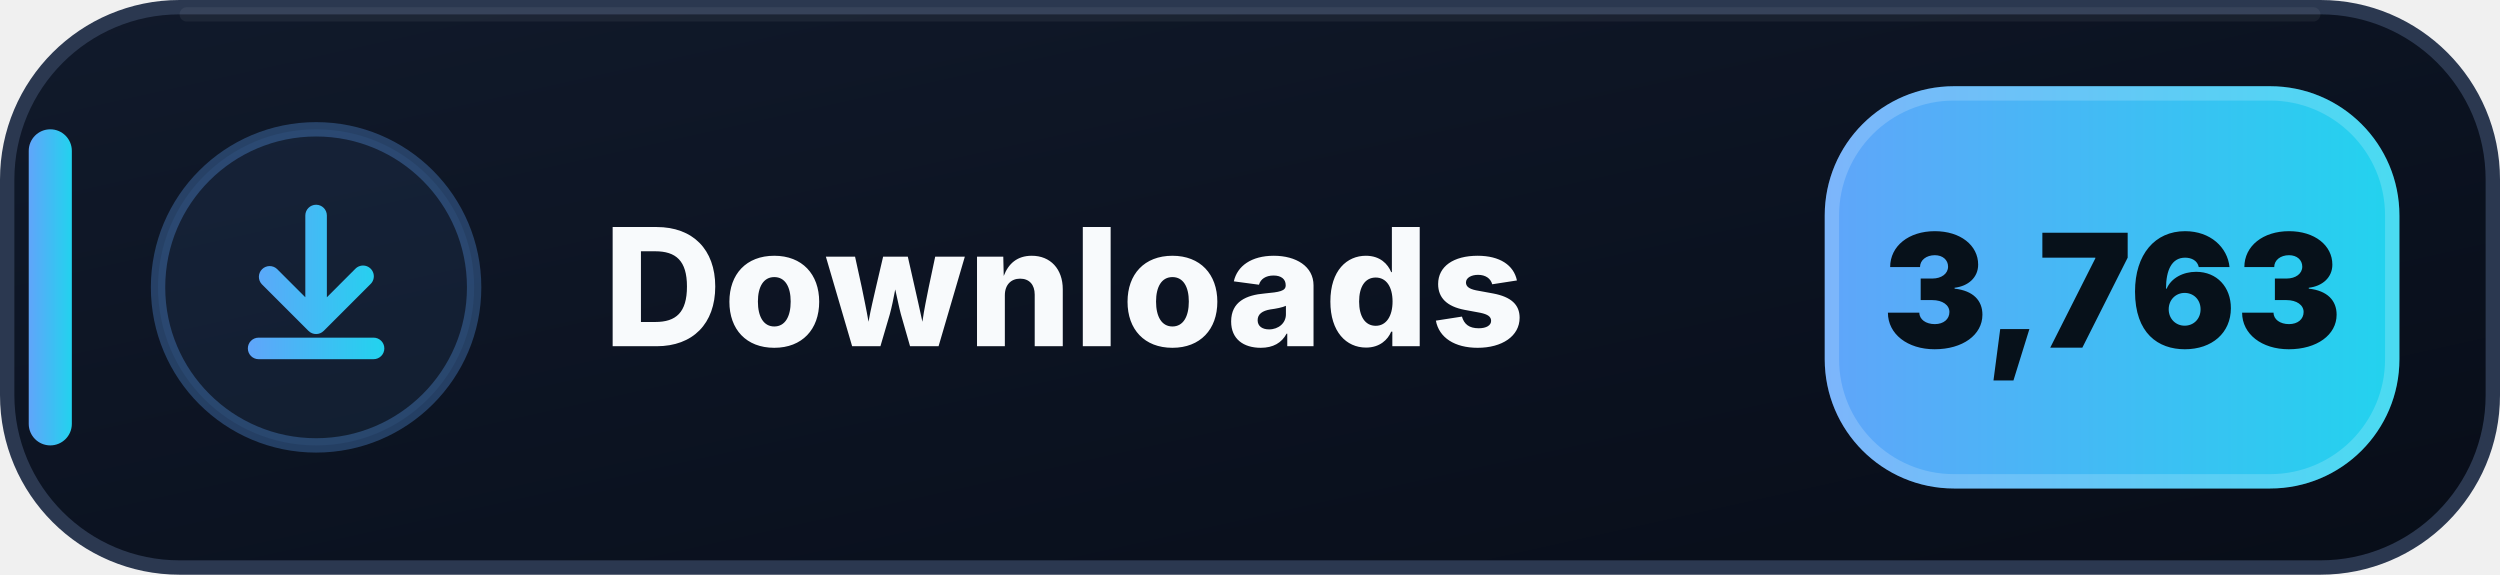
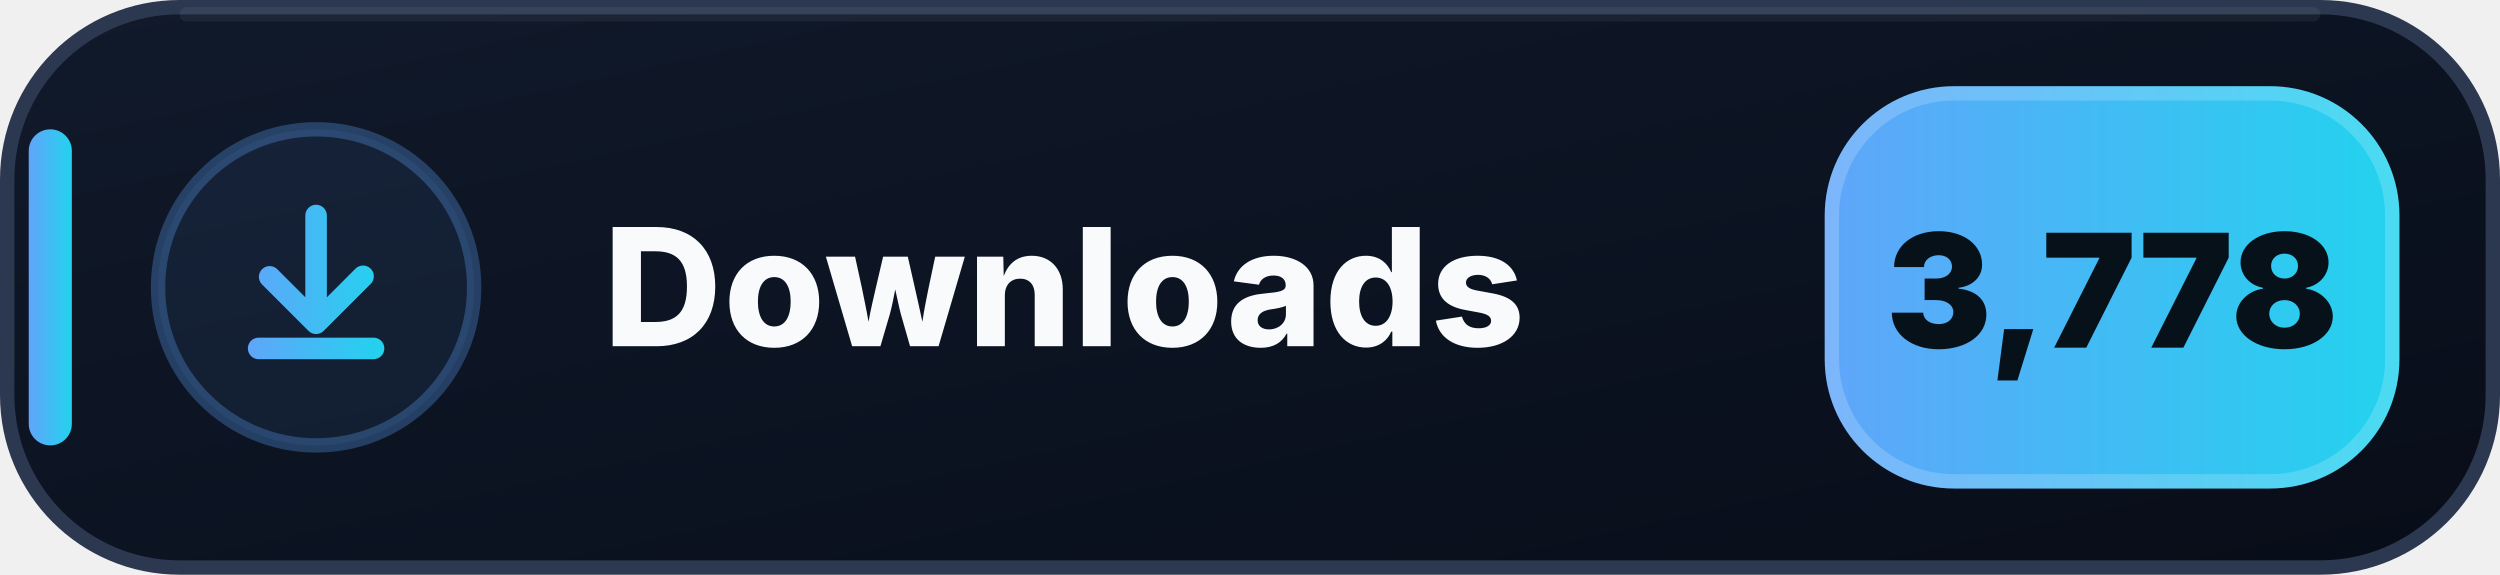
- <svg xmlns="http://www.w3.org/2000/svg" width="174" height="40" viewBox="0 0 174 40" role="img" aria-label="Downloads: 3,763">
+ <svg xmlns="http://www.w3.org/2000/svg" width="174" height="40" viewBox="0 0 174 40" role="img" aria-label="Downloads: 3,778">
  <defs>
    <linearGradient id="downloads-bg" x1="0" y1="0" x2="1" y2="1">
      <stop offset="0" stop-color="#111A2B" />
      <stop offset=".58" stop-color="#0B1220" />
      <stop offset="1" stop-color="#080D18" />
    </linearGradient>
    <linearGradient id="downloads-accent" x1="0" y1="0" x2="1" y2="0">
      <stop offset="0" stop-color="#60A5FA" />
      <stop offset="1" stop-color="#22D3EE" />
    </linearGradient>
  </defs>
  <rect x=".5" y=".5" width="173" height="39" rx="12" fill="url(#downloads-bg)" stroke="#2B3850" />
  <path d="M13 1h148" stroke="#FFFFFF" stroke-opacity=".055" stroke-linecap="round" />
  <rect x="2" y="9" width="3" height="22" rx="1.5" fill="url(#downloads-accent)" />
  <circle cx="22" cy="20" r="11" fill="#60A5FA" fill-opacity=".075" stroke="#60A5FA" stroke-opacity=".3" />
  <g transform="translate(14 12)" fill="url(#downloads-accent)">
    <path d="M8 2.25a.75.75 0 0 1 .75.75v5.69l1.97-1.97a.75.75 0 1 1 1.06 1.06l-3.25 3.25a.75.75 0 0 1-1.06 0L4.22 7.78a.75.75 0 0 1 1.06-1.06l1.97 1.97V3A.75.75 0 0 1 8 2.25Zm-4.75 10a.75.75 0 0 1 .75-.75h8a.75.75 0 0 1 0 1.5H4a.75.75 0 0 1-.75-.75Z" />
  </g>
  <text x="42" y="24.1" fill="#F8FAFC" font-family="Segoe UI,Inter,Arial,sans-serif" font-size="11.4" font-weight="800" letter-spacing=".12">Downloads</text>
  <rect x="127" y="6" width="40" height="28" rx="9" fill="url(#downloads-accent)" />
  <rect x="127.5" y="6.5" width="39" height="27" rx="8.5" fill="none" stroke="#FFFFFF" stroke-opacity=".18" />
-   <text x="147" y="24.2" text-anchor="middle" fill="#07111A" font-family="Segoe UI,Inter,Arial,sans-serif" font-size="11" font-weight="900">3,763</text>
+   <text x="147" y="24.2" text-anchor="middle" fill="#07111A" font-family="Segoe UI,Inter,Arial,sans-serif" font-size="11" font-weight="900">3,778</text>
</svg>
